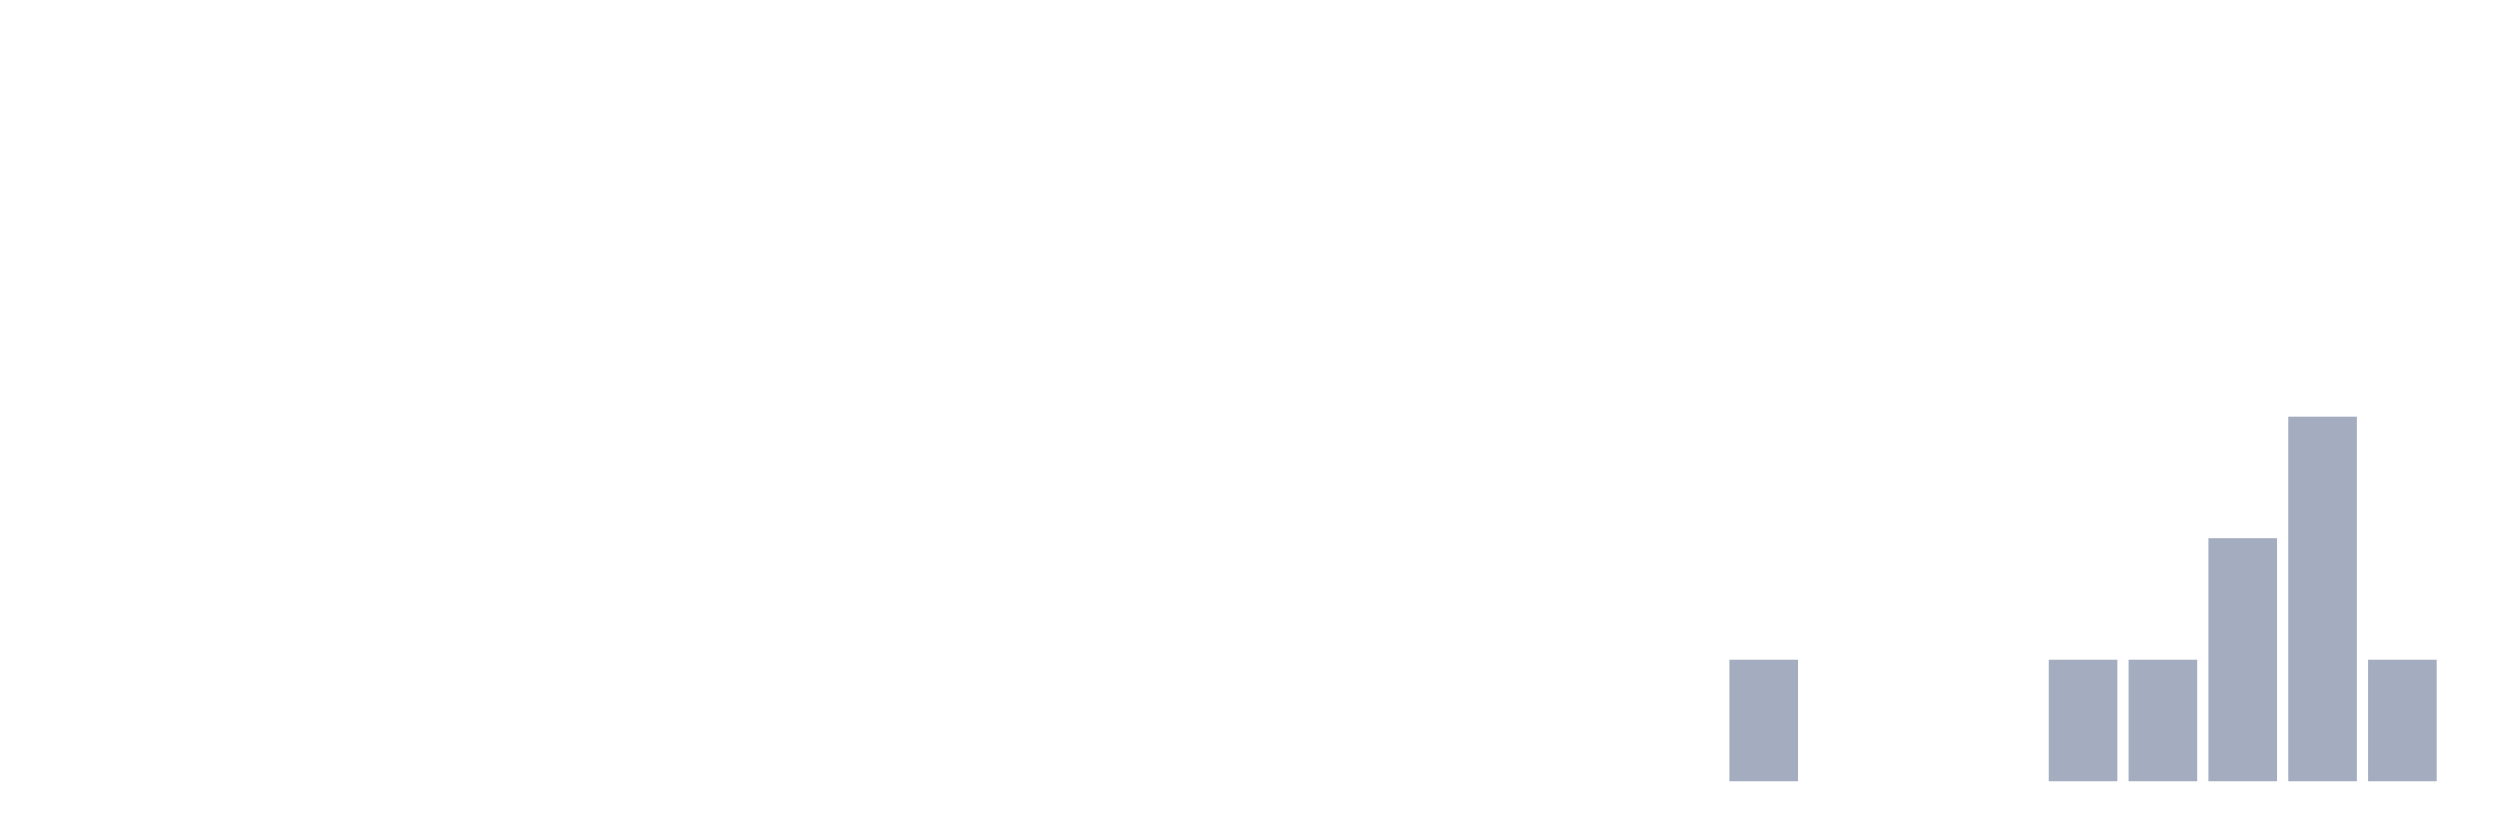
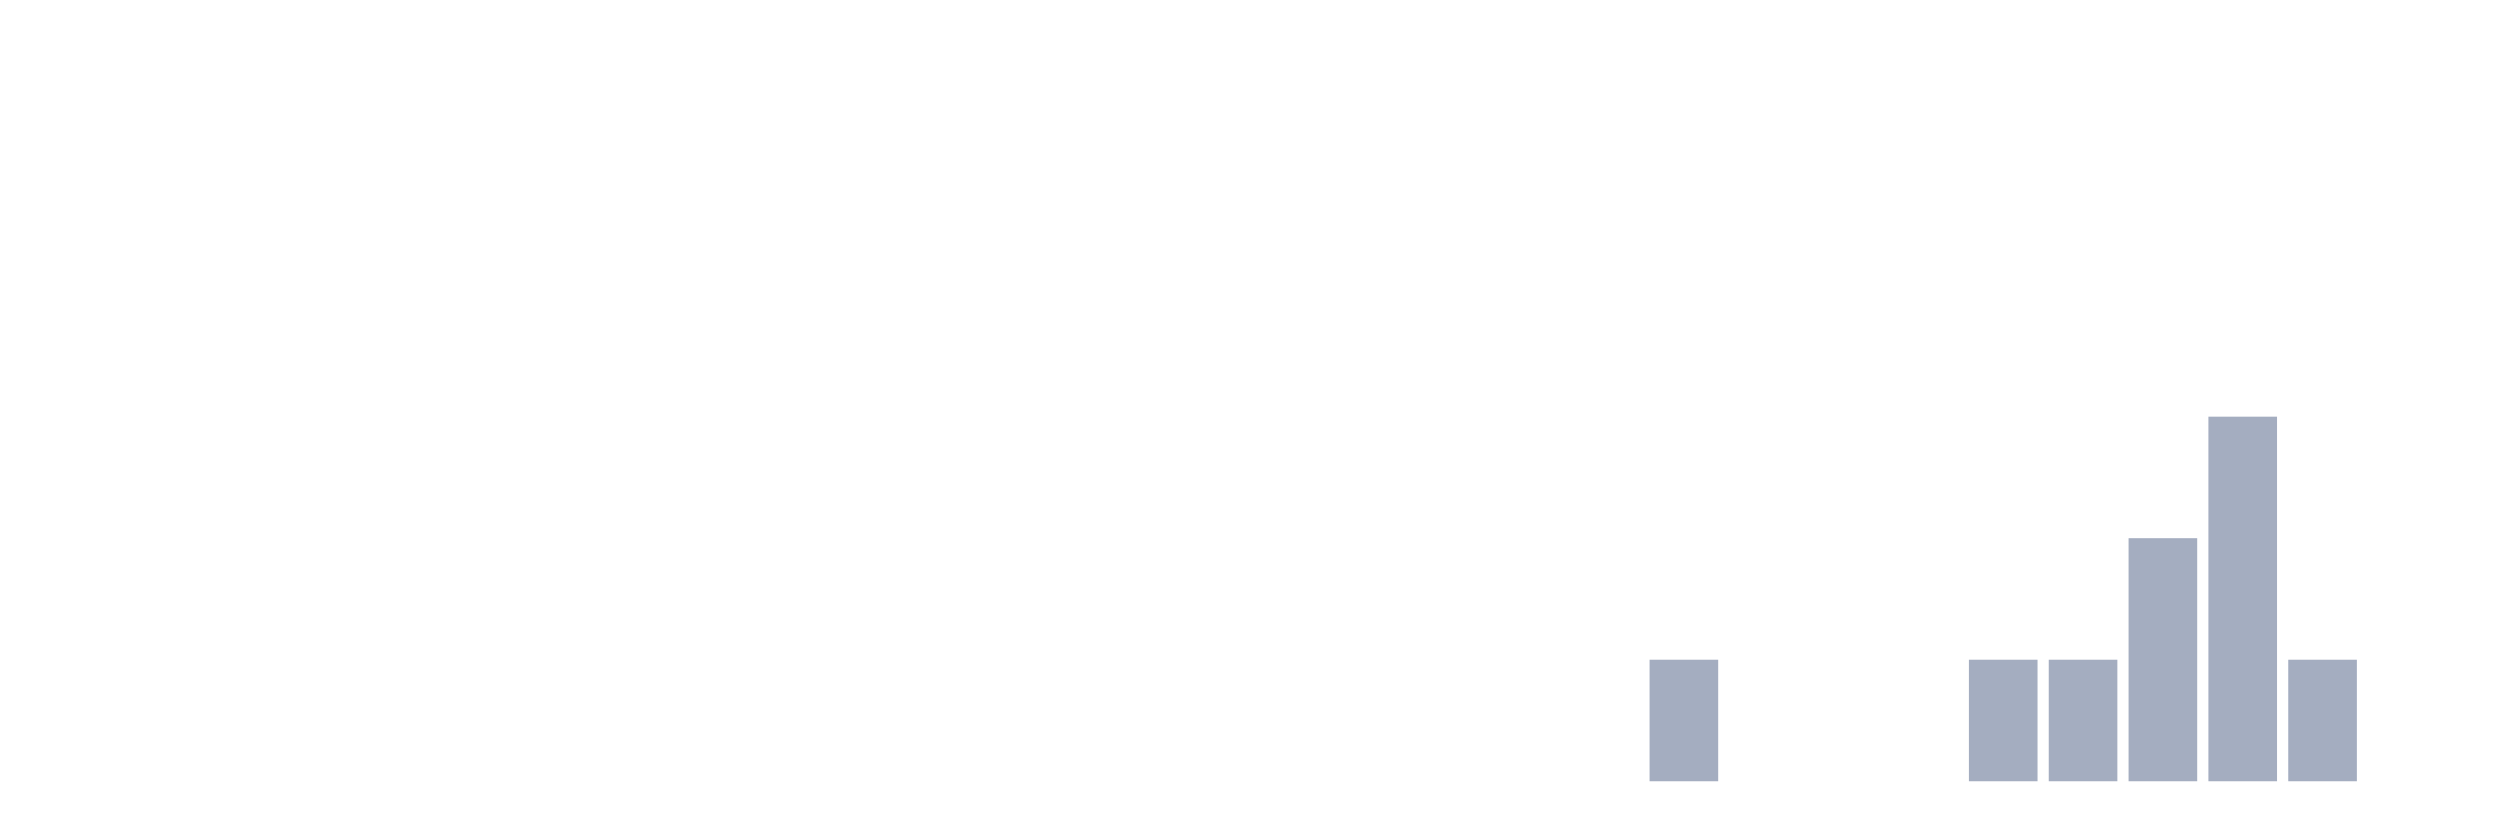
<svg xmlns="http://www.w3.org/2000/svg" viewBox="0 0 480 160">
  <g transform="translate(10,10)">
    <rect class="bar" x="0.153" width="13.175" y="140" height="0" fill="rgb(164,173,192)" />
    <rect class="bar" x="15.482" width="13.175" y="140" height="0" fill="rgb(164,173,192)" />
    <rect class="bar" x="30.81" width="13.175" y="140" height="0" fill="rgb(164,173,192)" />
    <rect class="bar" x="46.138" width="13.175" y="140" height="0" fill="rgb(164,173,192)" />
    <rect class="bar" x="61.466" width="13.175" y="140" height="0" fill="rgb(164,173,192)" />
    <rect class="bar" x="76.794" width="13.175" y="140" height="0" fill="rgb(164,173,192)" />
    <rect class="bar" x="92.123" width="13.175" y="140" height="0" fill="rgb(164,173,192)" />
    <rect class="bar" x="107.451" width="13.175" y="140" height="0" fill="rgb(164,173,192)" />
    <rect class="bar" x="122.779" width="13.175" y="140" height="0" fill="rgb(164,173,192)" />
    <rect class="bar" x="138.107" width="13.175" y="140" height="0" fill="rgb(164,173,192)" />
    <rect class="bar" x="153.436" width="13.175" y="140" height="0" fill="rgb(164,173,192)" />
    <rect class="bar" x="168.764" width="13.175" y="140" height="0" fill="rgb(164,173,192)" />
    <rect class="bar" x="184.092" width="13.175" y="140" height="0" fill="rgb(164,173,192)" />
    <rect class="bar" x="199.42" width="13.175" y="140" height="0" fill="rgb(164,173,192)" />
    <rect class="bar" x="214.748" width="13.175" y="140" height="0" fill="rgb(164,173,192)" />
    <rect class="bar" x="230.077" width="13.175" y="140" height="0" fill="rgb(164,173,192)" />
    <rect class="bar" x="245.405" width="13.175" y="140" height="0" fill="rgb(164,173,192)" />
    <rect class="bar" x="260.733" width="13.175" y="140" height="0" fill="rgb(164,173,192)" />
    <rect class="bar" x="276.061" width="13.175" y="140" height="0" fill="rgb(164,173,192)" />
    <rect class="bar" x="291.39" width="13.175" y="140" height="0" fill="rgb(164,173,192)" />
-     <rect class="bar" x="306.718" width="13.175" y="140" height="0" fill="rgb(164,173,192)" />
-     <rect class="bar" x="322.046" width="13.175" y="116.667" height="23.333" fill="rgb(164,173,192)" />
+     <rect class="bar" x="306.718" width="13.175" y="116.667" height="23.333" fill="rgb(164,173,192)" />
+     <rect class="bar" x="322.046" width="13.175" y="140" height="0" fill="rgb(164,173,192)" />
    <rect class="bar" x="337.374" width="13.175" y="140" height="0" fill="rgb(164,173,192)" />
    <rect class="bar" x="352.702" width="13.175" y="140" height="0" fill="rgb(164,173,192)" />
-     <rect class="bar" x="368.031" width="13.175" y="140" height="0" fill="rgb(164,173,192)" />
+     <rect class="bar" x="368.031" width="13.175" y="116.667" height="23.333" fill="rgb(164,173,192)" />
    <rect class="bar" x="383.359" width="13.175" y="116.667" height="23.333" fill="rgb(164,173,192)" />
-     <rect class="bar" x="398.687" width="13.175" y="116.667" height="23.333" fill="rgb(164,173,192)" />
-     <rect class="bar" x="414.015" width="13.175" y="93.333" height="46.667" fill="rgb(164,173,192)" />
-     <rect class="bar" x="429.344" width="13.175" y="70" height="70" fill="rgb(164,173,192)" />
-     <rect class="bar" x="444.672" width="13.175" y="116.667" height="23.333" fill="rgb(164,173,192)" />
+     <rect class="bar" x="398.687" width="13.175" y="93.333" height="46.667" fill="rgb(164,173,192)" />
+     <rect class="bar" x="414.015" width="13.175" y="70" height="70" fill="rgb(164,173,192)" />
+     <rect class="bar" x="429.344" width="13.175" y="116.667" height="23.333" fill="rgb(164,173,192)" />
+     <rect class="bar" x="444.672" width="13.175" y="140" height="0" fill="rgb(164,173,192)" />
  </g>
</svg>
